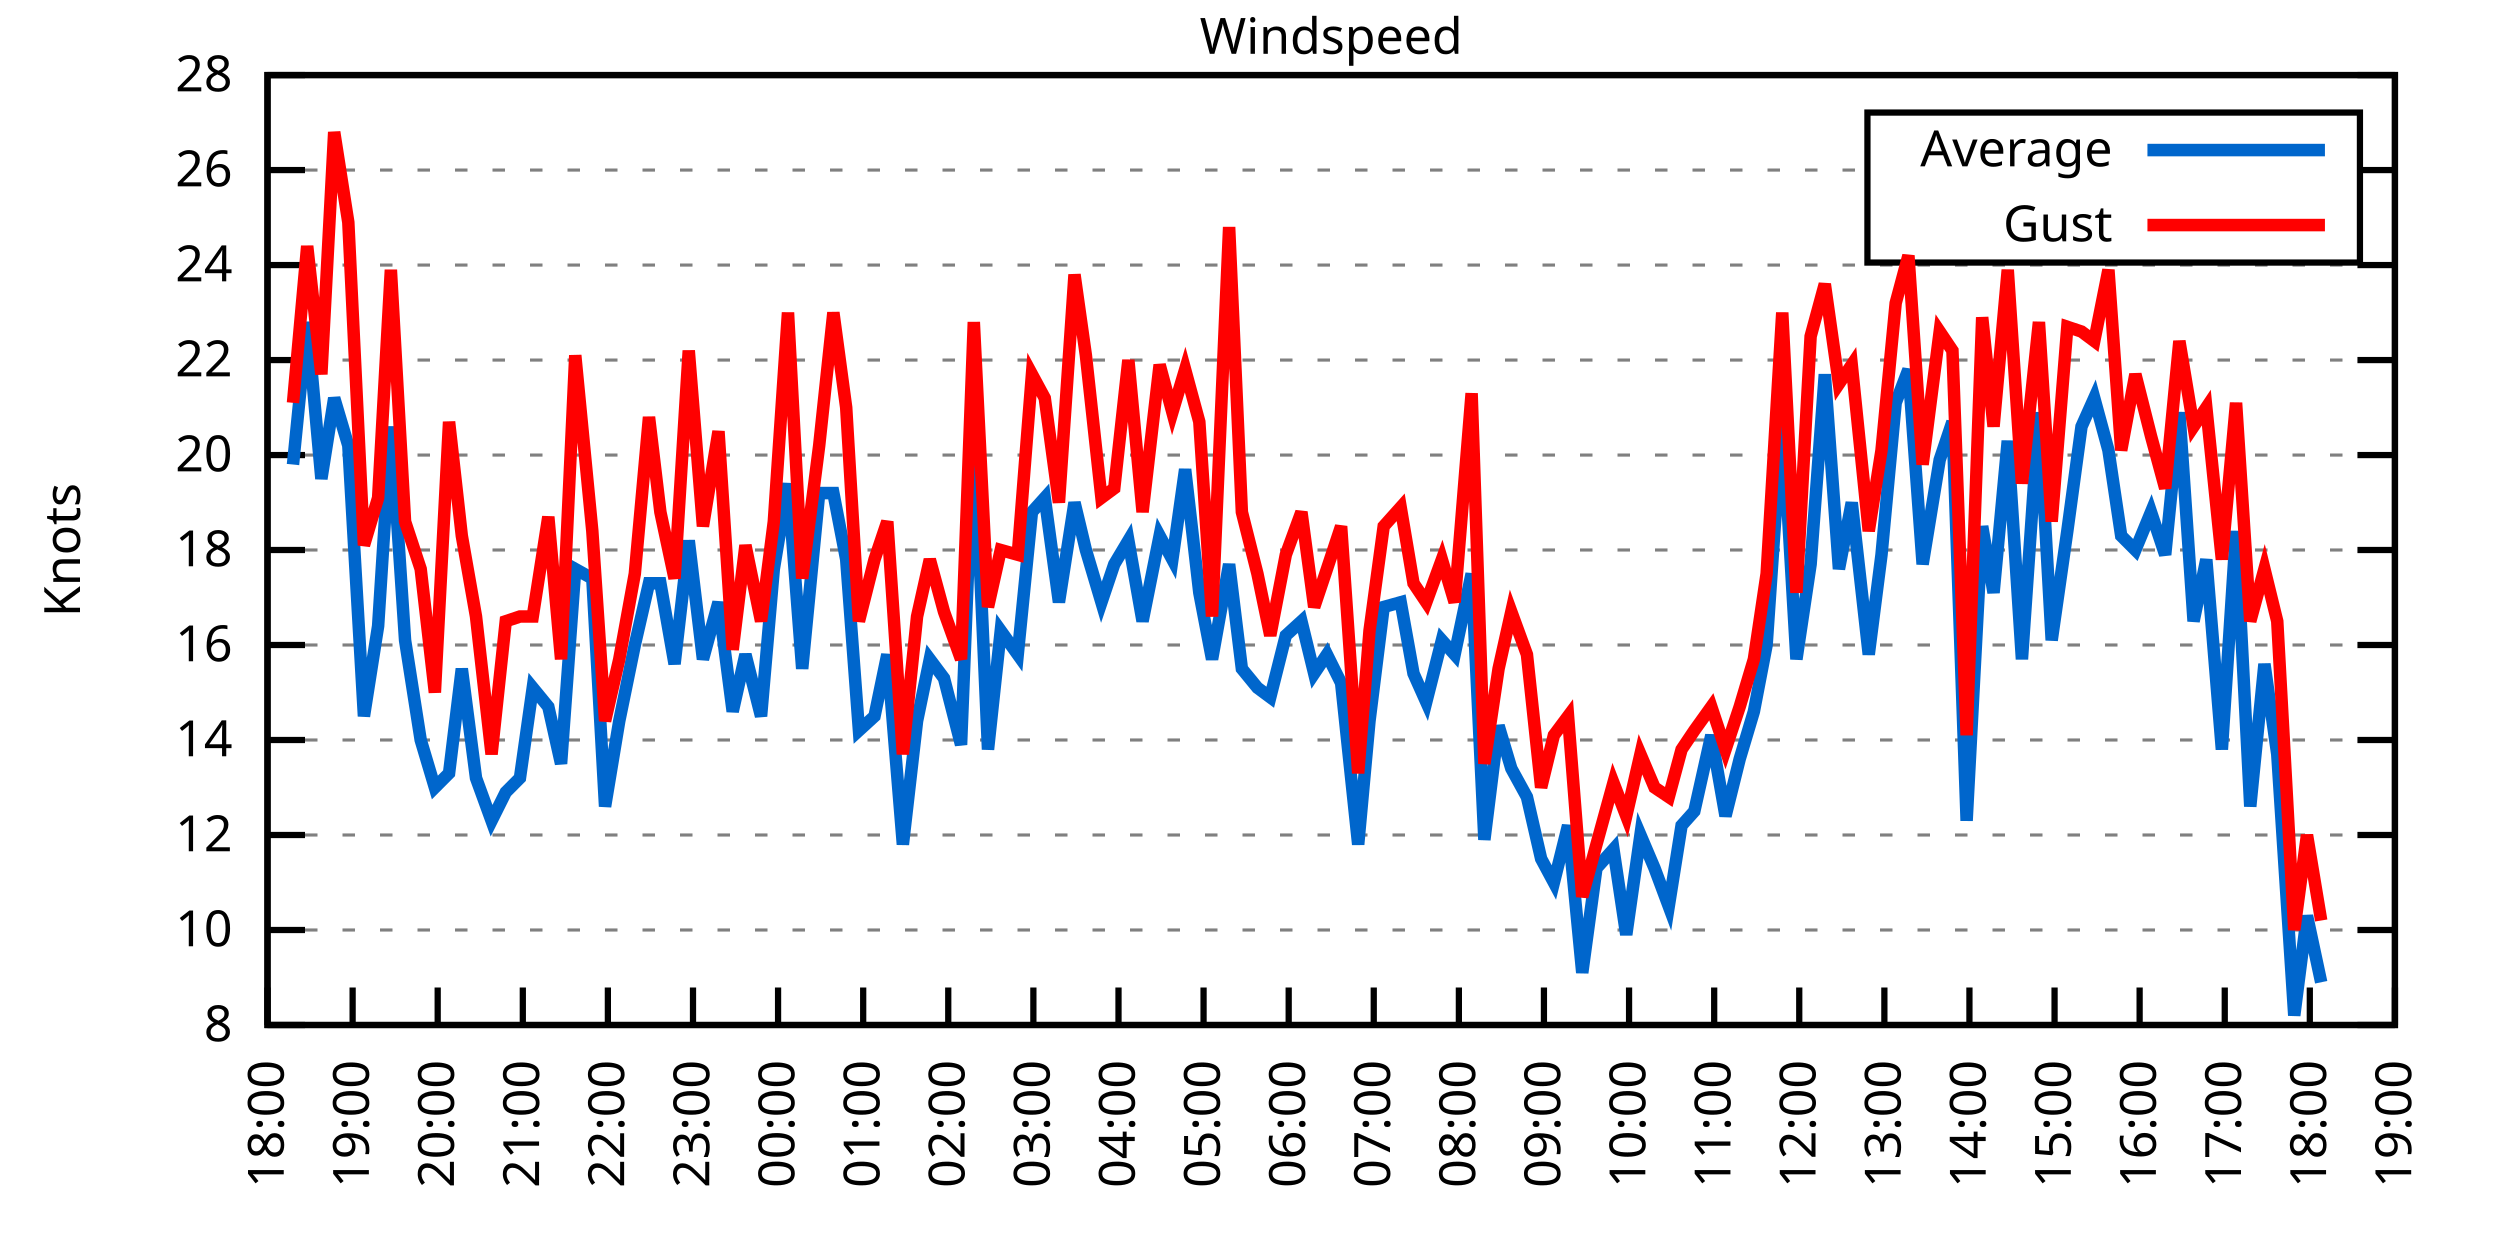
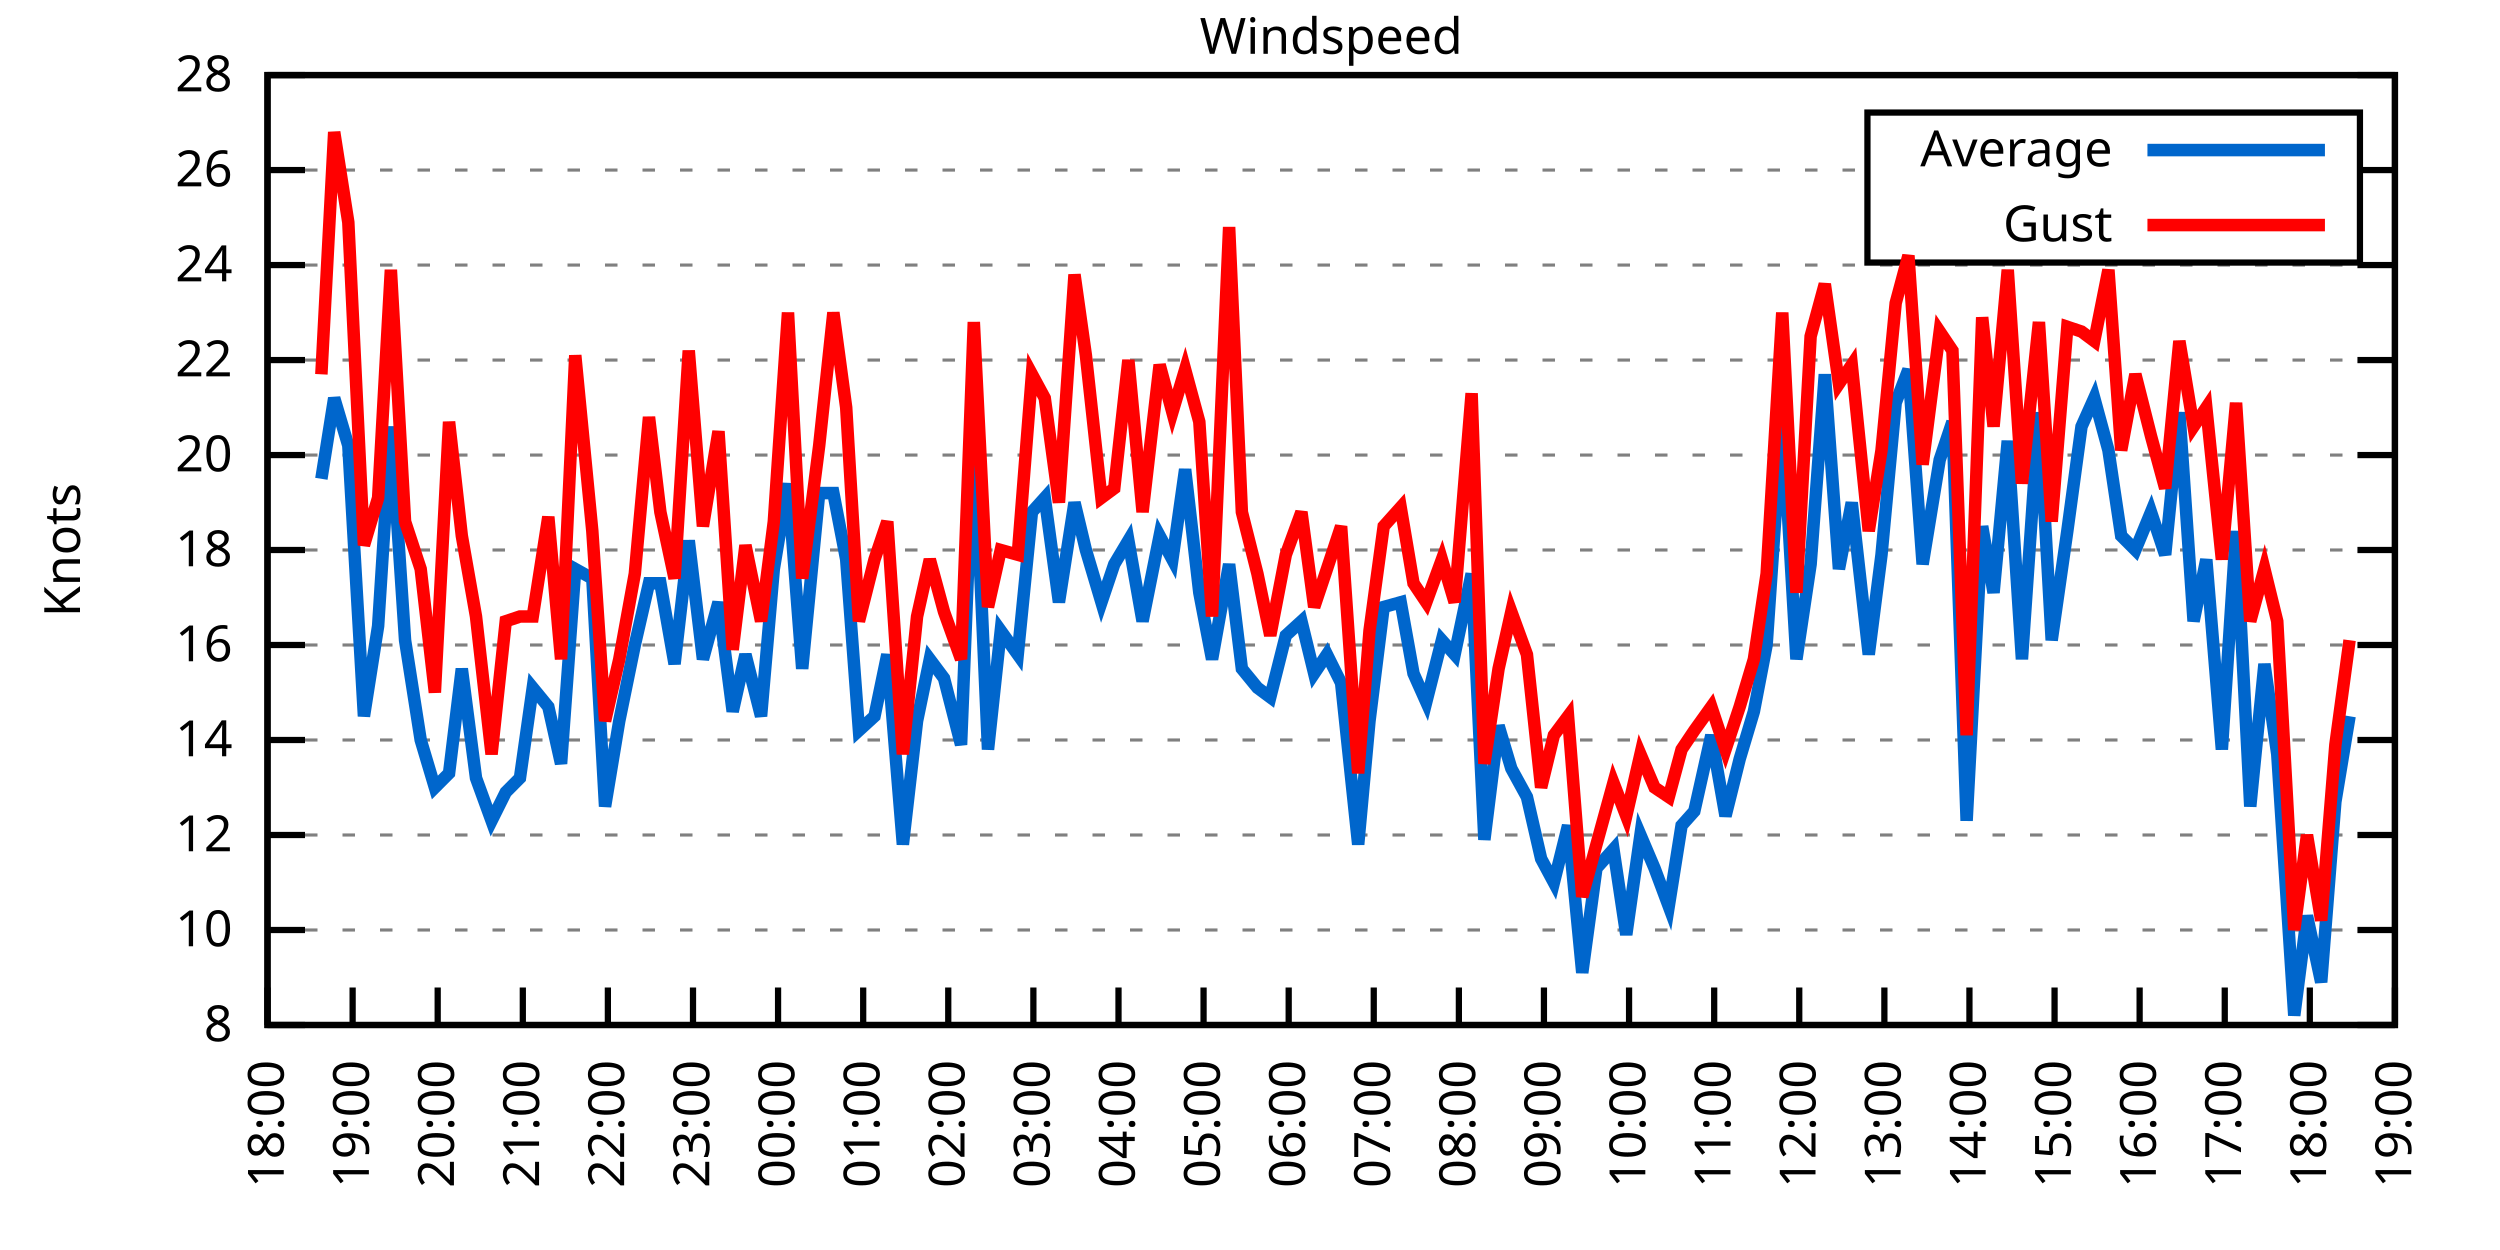
<svg xmlns="http://www.w3.org/2000/svg" xmlns:xlink="http://www.w3.org/1999/xlink" width="400" height="200" viewBox="0 0 400 200">
  <g id="gnuplot_canvas">
    <rect x="0" y="0" width="400" height="200" fill="none" />
    <defs>
      <circle id="gpDot" r="0.5" stroke-width="0.5" stroke="currentColor" />
      <path id="gpPt0" stroke-width="0.333" stroke="currentColor" d="M-1,0 h2 M0,-1 v2" />
      <path id="gpPt1" stroke-width="0.333" stroke="currentColor" d="M-1,-1 L1,1 M1,-1 L-1,1" />
      <path id="gpPt2" stroke-width="0.333" stroke="currentColor" d="M-1,0 L1,0 M0,-1 L0,1 M-1,-1 L1,1 M-1,1 L1,-1" />
      <rect id="gpPt3" stroke-width="0.333" stroke="currentColor" x="-1" y="-1" width="2" height="2" />
      <rect id="gpPt4" stroke-width="0.333" stroke="currentColor" fill="currentColor" x="-1" y="-1" width="2" height="2" />
      <circle id="gpPt5" stroke-width="0.333" stroke="currentColor" cx="0" cy="0" r="1" />
      <use xlink:href="#gpPt5" id="gpPt6" fill="currentColor" stroke="none" />
      <path id="gpPt7" stroke-width="0.333" stroke="currentColor" d="M0,-1.33 L-1.33,0.67 L1.33,0.67 z" />
      <use xlink:href="#gpPt7" id="gpPt8" fill="currentColor" stroke="none" />
      <use xlink:href="#gpPt7" id="gpPt9" stroke="currentColor" transform="rotate(180)" />
      <use xlink:href="#gpPt9" id="gpPt10" fill="currentColor" stroke="none" />
      <use xlink:href="#gpPt3" id="gpPt11" stroke="currentColor" transform="rotate(45)" />
      <use xlink:href="#gpPt11" id="gpPt12" fill="currentColor" stroke="none" />
      <path id="gpPt13" stroke-width="0.333" stroke="currentColor" d="M0,1.330 L1.265,0.411 L0.782,-1.067 L-0.782,-1.076 L-1.265,0.411 z" />
      <use xlink:href="#gpPt13" id="gpPt14" fill="currentColor" stroke="none" />
      <filter id="textbox" filterUnits="objectBoundingBox" x="0" y="0" height="1" width="1">
        <feFlood flood-color="white" flood-opacity="1" result="bgnd" />
        <feComposite in="SourceGraphic" in2="bgnd" operator="atop" />
      </filter>
      <filter id="greybox" filterUnits="objectBoundingBox" x="0" y="0" height="1" width="1">
        <feFlood flood-color="lightgrey" flood-opacity="1" result="grey" />
        <feComposite in="SourceGraphic" in2="grey" operator="atop" />
      </filter>
    </defs>
    <g fill="none" color="white" stroke="currentColor" stroke-width="1.00" stroke-linecap="butt" stroke-linejoin="miter">
</g>
    <g fill="none" color="black" stroke="currentColor" stroke-width="1.00" stroke-linecap="butt" stroke-linejoin="miter">
      <g stroke="none" shape-rendering="crispEdges">
        <polygon fill="rgb(255, 255, 255)" points="42.80,164.00 383.18,164.00 383.18,12.02 42.80,12.02 " />
      </g>
    </g>
    <g fill="none" color="black" stroke="currentColor" stroke-width="1.00" stroke-linecap="butt" stroke-linejoin="miter">
</g>
    <g fill="none" color="black" stroke="black" stroke-width="0.50" stroke-linecap="butt" stroke-linejoin="miter">
</g>
    <g fill="none" color="gray" stroke="currentColor" stroke-width="0.50" stroke-linecap="butt" stroke-linejoin="miter">
      <path stroke="gray" stroke-dasharray="2,4" class="gridline" d="M42.80,164.00 L383.19,164.00  " />
    </g>
    <g fill="none" color="gray" stroke="gray" stroke-width="1.00" stroke-linecap="butt" stroke-linejoin="miter">
</g>
    <g fill="none" color="black" stroke="currentColor" stroke-width="1.00" stroke-linecap="butt" stroke-linejoin="miter">
      <path stroke="black" d="M42.80,164.00 L48.80,164.00 M383.19,164.00 L377.19,164.00  " />
      <g transform="translate(37.20,166.60)" stroke="none" fill="black" font-family="Sans" font-size="8.00" text-anchor="end">
        <text>
          <tspan font-family="Sans"> 8</tspan>
        </text>
      </g>
    </g>
    <g fill="none" color="black" stroke="currentColor" stroke-width="1.00" stroke-linecap="butt" stroke-linejoin="miter">
</g>
    <g fill="none" color="black" stroke="black" stroke-width="0.50" stroke-linecap="butt" stroke-linejoin="miter">
</g>
    <g fill="none" color="gray" stroke="currentColor" stroke-width="0.50" stroke-linecap="butt" stroke-linejoin="miter">
      <path stroke="gray" stroke-dasharray="2,4" class="gridline" d="M42.80,148.80 L383.19,148.80  " />
    </g>
    <g fill="none" color="gray" stroke="gray" stroke-width="1.00" stroke-linecap="butt" stroke-linejoin="miter">
</g>
    <g fill="none" color="black" stroke="currentColor" stroke-width="1.00" stroke-linecap="butt" stroke-linejoin="miter">
      <path stroke="black" d="M42.80,148.80 L48.80,148.80 M383.19,148.80 L377.19,148.80  " />
      <g transform="translate(37.20,151.40)" stroke="none" fill="black" font-family="Sans" font-size="8.00" text-anchor="end">
        <text>
          <tspan font-family="Sans"> 10</tspan>
        </text>
      </g>
    </g>
    <g fill="none" color="black" stroke="currentColor" stroke-width="1.00" stroke-linecap="butt" stroke-linejoin="miter">
</g>
    <g fill="none" color="black" stroke="black" stroke-width="0.50" stroke-linecap="butt" stroke-linejoin="miter">
</g>
    <g fill="none" color="gray" stroke="currentColor" stroke-width="0.50" stroke-linecap="butt" stroke-linejoin="miter">
      <path stroke="gray" stroke-dasharray="2,4" class="gridline" d="M42.80,133.60 L383.19,133.60  " />
    </g>
    <g fill="none" color="gray" stroke="gray" stroke-width="1.00" stroke-linecap="butt" stroke-linejoin="miter">
</g>
    <g fill="none" color="black" stroke="currentColor" stroke-width="1.00" stroke-linecap="butt" stroke-linejoin="miter">
      <path stroke="black" d="M42.80,133.60 L48.80,133.60 M383.19,133.60 L377.19,133.60  " />
      <g transform="translate(37.20,136.20)" stroke="none" fill="black" font-family="Sans" font-size="8.00" text-anchor="end">
        <text>
          <tspan font-family="Sans"> 12</tspan>
        </text>
      </g>
    </g>
    <g fill="none" color="black" stroke="currentColor" stroke-width="1.00" stroke-linecap="butt" stroke-linejoin="miter">
</g>
    <g fill="none" color="black" stroke="black" stroke-width="0.50" stroke-linecap="butt" stroke-linejoin="miter">
</g>
    <g fill="none" color="gray" stroke="currentColor" stroke-width="0.50" stroke-linecap="butt" stroke-linejoin="miter">
      <path stroke="gray" stroke-dasharray="2,4" class="gridline" d="M42.80,118.40 L383.19,118.40  " />
    </g>
    <g fill="none" color="gray" stroke="gray" stroke-width="1.00" stroke-linecap="butt" stroke-linejoin="miter">
</g>
    <g fill="none" color="black" stroke="currentColor" stroke-width="1.00" stroke-linecap="butt" stroke-linejoin="miter">
      <path stroke="black" d="M42.80,118.40 L48.80,118.40 M383.19,118.40 L377.19,118.40  " />
      <g transform="translate(37.20,121.00)" stroke="none" fill="black" font-family="Sans" font-size="8.00" text-anchor="end">
        <text>
          <tspan font-family="Sans"> 14</tspan>
        </text>
      </g>
    </g>
    <g fill="none" color="black" stroke="currentColor" stroke-width="1.00" stroke-linecap="butt" stroke-linejoin="miter">
</g>
    <g fill="none" color="black" stroke="black" stroke-width="0.50" stroke-linecap="butt" stroke-linejoin="miter">
</g>
    <g fill="none" color="gray" stroke="currentColor" stroke-width="0.50" stroke-linecap="butt" stroke-linejoin="miter">
      <path stroke="gray" stroke-dasharray="2,4" class="gridline" d="M42.80,103.20 L383.19,103.20  " />
    </g>
    <g fill="none" color="gray" stroke="gray" stroke-width="1.00" stroke-linecap="butt" stroke-linejoin="miter">
</g>
    <g fill="none" color="black" stroke="currentColor" stroke-width="1.00" stroke-linecap="butt" stroke-linejoin="miter">
      <path stroke="black" d="M42.80,103.20 L48.80,103.20 M383.19,103.20 L377.19,103.20  " />
      <g transform="translate(37.20,105.80)" stroke="none" fill="black" font-family="Sans" font-size="8.00" text-anchor="end">
        <text>
          <tspan font-family="Sans"> 16</tspan>
        </text>
      </g>
    </g>
    <g fill="none" color="black" stroke="currentColor" stroke-width="1.00" stroke-linecap="butt" stroke-linejoin="miter">
</g>
    <g fill="none" color="black" stroke="black" stroke-width="0.50" stroke-linecap="butt" stroke-linejoin="miter">
</g>
    <g fill="none" color="gray" stroke="currentColor" stroke-width="0.50" stroke-linecap="butt" stroke-linejoin="miter">
      <path stroke="gray" stroke-dasharray="2,4" class="gridline" d="M42.80,88.00 L383.19,88.00  " />
    </g>
    <g fill="none" color="gray" stroke="gray" stroke-width="1.00" stroke-linecap="butt" stroke-linejoin="miter">
</g>
    <g fill="none" color="black" stroke="currentColor" stroke-width="1.00" stroke-linecap="butt" stroke-linejoin="miter">
      <path stroke="black" d="M42.80,88.00 L48.80,88.00 M383.19,88.00 L377.19,88.00  " />
      <g transform="translate(37.20,90.60)" stroke="none" fill="black" font-family="Sans" font-size="8.00" text-anchor="end">
        <text>
          <tspan font-family="Sans"> 18</tspan>
        </text>
      </g>
    </g>
    <g fill="none" color="black" stroke="currentColor" stroke-width="1.00" stroke-linecap="butt" stroke-linejoin="miter">
</g>
    <g fill="none" color="black" stroke="black" stroke-width="0.50" stroke-linecap="butt" stroke-linejoin="miter">
</g>
    <g fill="none" color="gray" stroke="currentColor" stroke-width="0.50" stroke-linecap="butt" stroke-linejoin="miter">
      <path stroke="gray" stroke-dasharray="2,4" class="gridline" d="M42.80,72.81 L383.19,72.81  " />
    </g>
    <g fill="none" color="gray" stroke="gray" stroke-width="1.00" stroke-linecap="butt" stroke-linejoin="miter">
</g>
    <g fill="none" color="black" stroke="currentColor" stroke-width="1.00" stroke-linecap="butt" stroke-linejoin="miter">
      <path stroke="black" d="M42.80,72.81 L48.80,72.81 M383.19,72.81 L377.19,72.81  " />
      <g transform="translate(37.20,75.41)" stroke="none" fill="black" font-family="Sans" font-size="8.00" text-anchor="end">
        <text>
          <tspan font-family="Sans"> 20</tspan>
        </text>
      </g>
    </g>
    <g fill="none" color="black" stroke="currentColor" stroke-width="1.00" stroke-linecap="butt" stroke-linejoin="miter">
</g>
    <g fill="none" color="black" stroke="black" stroke-width="0.50" stroke-linecap="butt" stroke-linejoin="miter">
</g>
    <g fill="none" color="gray" stroke="currentColor" stroke-width="0.50" stroke-linecap="butt" stroke-linejoin="miter">
      <path stroke="gray" stroke-dasharray="2,4" class="gridline" d="M42.80,57.61 L383.19,57.61  " />
    </g>
    <g fill="none" color="gray" stroke="gray" stroke-width="1.00" stroke-linecap="butt" stroke-linejoin="miter">
</g>
    <g fill="none" color="black" stroke="currentColor" stroke-width="1.00" stroke-linecap="butt" stroke-linejoin="miter">
      <path stroke="black" d="M42.80,57.61 L48.80,57.61 M383.19,57.61 L377.19,57.61  " />
      <g transform="translate(37.20,60.21)" stroke="none" fill="black" font-family="Sans" font-size="8.00" text-anchor="end">
        <text>
          <tspan font-family="Sans"> 22</tspan>
        </text>
      </g>
    </g>
    <g fill="none" color="black" stroke="currentColor" stroke-width="1.00" stroke-linecap="butt" stroke-linejoin="miter">
</g>
    <g fill="none" color="black" stroke="black" stroke-width="0.50" stroke-linecap="butt" stroke-linejoin="miter">
</g>
    <g fill="none" color="gray" stroke="currentColor" stroke-width="0.50" stroke-linecap="butt" stroke-linejoin="miter">
      <path stroke="gray" stroke-dasharray="2,4" class="gridline" d="M42.80,42.41 L383.19,42.41  " />
    </g>
    <g fill="none" color="gray" stroke="gray" stroke-width="1.00" stroke-linecap="butt" stroke-linejoin="miter">
</g>
    <g fill="none" color="black" stroke="currentColor" stroke-width="1.00" stroke-linecap="butt" stroke-linejoin="miter">
      <path stroke="black" d="M42.80,42.41 L48.80,42.41 M383.19,42.41 L377.19,42.41  " />
      <g transform="translate(37.20,45.01)" stroke="none" fill="black" font-family="Sans" font-size="8.00" text-anchor="end">
        <text>
          <tspan font-family="Sans"> 24</tspan>
        </text>
      </g>
    </g>
    <g fill="none" color="black" stroke="currentColor" stroke-width="1.00" stroke-linecap="butt" stroke-linejoin="miter">
</g>
    <g fill="none" color="black" stroke="black" stroke-width="0.50" stroke-linecap="butt" stroke-linejoin="miter">
</g>
    <g fill="none" color="gray" stroke="currentColor" stroke-width="0.50" stroke-linecap="butt" stroke-linejoin="miter">
      <path stroke="gray" stroke-dasharray="2,4" class="gridline" d="M42.80,27.21 L298.79,27.21 M377.59,27.21 L383.19,27.21  " />
    </g>
    <g fill="none" color="gray" stroke="gray" stroke-width="1.00" stroke-linecap="butt" stroke-linejoin="miter">
</g>
    <g fill="none" color="black" stroke="currentColor" stroke-width="1.00" stroke-linecap="butt" stroke-linejoin="miter">
      <path stroke="black" d="M42.80,27.21 L48.80,27.21 M383.19,27.21 L377.19,27.21  " />
      <g transform="translate(37.20,29.81)" stroke="none" fill="black" font-family="Sans" font-size="8.00" text-anchor="end">
        <text>
          <tspan font-family="Sans"> 26</tspan>
        </text>
      </g>
    </g>
    <g fill="none" color="black" stroke="currentColor" stroke-width="1.00" stroke-linecap="butt" stroke-linejoin="miter">
</g>
    <g fill="none" color="black" stroke="black" stroke-width="0.50" stroke-linecap="butt" stroke-linejoin="miter">
</g>
    <g fill="none" color="gray" stroke="currentColor" stroke-width="0.50" stroke-linecap="butt" stroke-linejoin="miter">
      <path stroke="gray" stroke-dasharray="2,4" class="gridline" d="M42.80,12.01 L383.19,12.01  " />
    </g>
    <g fill="none" color="gray" stroke="gray" stroke-width="1.00" stroke-linecap="butt" stroke-linejoin="miter">
</g>
    <g fill="none" color="black" stroke="currentColor" stroke-width="1.00" stroke-linecap="butt" stroke-linejoin="miter">
      <path stroke="black" d="M42.80,12.01 L48.80,12.01 M383.19,12.01 L377.19,12.01  " />
      <g transform="translate(37.20,14.61)" stroke="none" fill="black" font-family="Sans" font-size="8.00" text-anchor="end">
        <text>
          <tspan font-family="Sans"> 28</tspan>
        </text>
      </g>
    </g>
    <g fill="none" color="black" stroke="currentColor" stroke-width="1.00" stroke-linecap="butt" stroke-linejoin="miter">
      <path stroke="black" d="M42.80,164.00 L42.80,158.00  " />
      <g transform="translate(45.40,169.60) rotate(270.00)" stroke="none" fill="black" font-family="Sans" font-size="8.00" text-anchor="end">
        <text>
          <tspan font-family="Sans">18:00</tspan>
        </text>
      </g>
    </g>
    <g fill="none" color="black" stroke="currentColor" stroke-width="1.00" stroke-linecap="butt" stroke-linejoin="miter">
      <path stroke="black" d="M56.42,164.00 L56.42,158.00  " />
      <g transform="translate(59.02,169.60) rotate(270.00)" stroke="none" fill="black" font-family="Sans" font-size="8.00" text-anchor="end">
        <text>
          <tspan font-family="Sans">19:00</tspan>
        </text>
      </g>
    </g>
    <g fill="none" color="black" stroke="currentColor" stroke-width="1.00" stroke-linecap="butt" stroke-linejoin="miter">
      <path stroke="black" d="M70.03,164.00 L70.03,158.00  " />
      <g transform="translate(72.63,169.60) rotate(270.00)" stroke="none" fill="black" font-family="Sans" font-size="8.00" text-anchor="end">
        <text>
          <tspan font-family="Sans">20:00</tspan>
        </text>
      </g>
    </g>
    <g fill="none" color="black" stroke="currentColor" stroke-width="1.00" stroke-linecap="butt" stroke-linejoin="miter">
      <path stroke="black" d="M83.65,164.00 L83.65,158.00  " />
      <g transform="translate(86.25,169.60) rotate(270.00)" stroke="none" fill="black" font-family="Sans" font-size="8.00" text-anchor="end">
        <text>
          <tspan font-family="Sans">21:00</tspan>
        </text>
      </g>
    </g>
    <g fill="none" color="black" stroke="currentColor" stroke-width="1.00" stroke-linecap="butt" stroke-linejoin="miter">
      <path stroke="black" d="M97.26,164.00 L97.26,158.00  " />
      <g transform="translate(99.86,169.60) rotate(270.00)" stroke="none" fill="black" font-family="Sans" font-size="8.00" text-anchor="end">
        <text>
          <tspan font-family="Sans">22:00</tspan>
        </text>
      </g>
    </g>
    <g fill="none" color="black" stroke="currentColor" stroke-width="1.00" stroke-linecap="butt" stroke-linejoin="miter">
      <path stroke="black" d="M110.88,164.00 L110.88,158.00  " />
      <g transform="translate(113.48,169.60) rotate(270.00)" stroke="none" fill="black" font-family="Sans" font-size="8.00" text-anchor="end">
        <text>
          <tspan font-family="Sans">23:00</tspan>
        </text>
      </g>
    </g>
    <g fill="none" color="black" stroke="currentColor" stroke-width="1.00" stroke-linecap="butt" stroke-linejoin="miter">
      <path stroke="black" d="M124.49,164.00 L124.49,158.00  " />
      <g transform="translate(127.09,169.60) rotate(270.00)" stroke="none" fill="black" font-family="Sans" font-size="8.00" text-anchor="end">
        <text>
          <tspan font-family="Sans">00:00</tspan>
        </text>
      </g>
    </g>
    <g fill="none" color="black" stroke="currentColor" stroke-width="1.00" stroke-linecap="butt" stroke-linejoin="miter">
      <path stroke="black" d="M138.11,164.00 L138.11,158.00  " />
      <g transform="translate(140.71,169.60) rotate(270.00)" stroke="none" fill="black" font-family="Sans" font-size="8.00" text-anchor="end">
        <text>
          <tspan font-family="Sans">01:00</tspan>
        </text>
      </g>
    </g>
    <g fill="none" color="black" stroke="currentColor" stroke-width="1.00" stroke-linecap="butt" stroke-linejoin="miter">
      <path stroke="black" d="M151.72,164.00 L151.72,158.00  " />
      <g transform="translate(154.32,169.60) rotate(270.00)" stroke="none" fill="black" font-family="Sans" font-size="8.00" text-anchor="end">
        <text>
          <tspan font-family="Sans">02:00</tspan>
        </text>
      </g>
    </g>
    <g fill="none" color="black" stroke="currentColor" stroke-width="1.00" stroke-linecap="butt" stroke-linejoin="miter">
      <path stroke="black" d="M165.34,164.00 L165.34,158.00  " />
      <g transform="translate(167.94,169.60) rotate(270.00)" stroke="none" fill="black" font-family="Sans" font-size="8.00" text-anchor="end">
        <text>
          <tspan font-family="Sans">03:00</tspan>
        </text>
      </g>
    </g>
    <g fill="none" color="black" stroke="currentColor" stroke-width="1.00" stroke-linecap="butt" stroke-linejoin="miter">
      <path stroke="black" d="M178.96,164.00 L178.96,158.00  " />
      <g transform="translate(181.56,169.60) rotate(270.00)" stroke="none" fill="black" font-family="Sans" font-size="8.00" text-anchor="end">
        <text>
          <tspan font-family="Sans">04:00</tspan>
        </text>
      </g>
    </g>
    <g fill="none" color="black" stroke="currentColor" stroke-width="1.00" stroke-linecap="butt" stroke-linejoin="miter">
      <path stroke="black" d="M192.57,164.00 L192.57,158.00  " />
      <g transform="translate(195.17,169.60) rotate(270.00)" stroke="none" fill="black" font-family="Sans" font-size="8.00" text-anchor="end">
        <text>
          <tspan font-family="Sans">05:00</tspan>
        </text>
      </g>
    </g>
    <g fill="none" color="black" stroke="currentColor" stroke-width="1.00" stroke-linecap="butt" stroke-linejoin="miter">
      <path stroke="black" d="M206.19,164.00 L206.19,158.00  " />
      <g transform="translate(208.79,169.60) rotate(270.00)" stroke="none" fill="black" font-family="Sans" font-size="8.00" text-anchor="end">
        <text>
          <tspan font-family="Sans">06:00</tspan>
        </text>
      </g>
    </g>
    <g fill="none" color="black" stroke="currentColor" stroke-width="1.00" stroke-linecap="butt" stroke-linejoin="miter">
      <path stroke="black" d="M219.80,164.00 L219.80,158.00  " />
      <g transform="translate(222.40,169.60) rotate(270.00)" stroke="none" fill="black" font-family="Sans" font-size="8.00" text-anchor="end">
        <text>
          <tspan font-family="Sans">07:00</tspan>
        </text>
      </g>
    </g>
    <g fill="none" color="black" stroke="currentColor" stroke-width="1.00" stroke-linecap="butt" stroke-linejoin="miter">
      <path stroke="black" d="M233.42,164.00 L233.42,158.00  " />
      <g transform="translate(236.02,169.60) rotate(270.00)" stroke="none" fill="black" font-family="Sans" font-size="8.00" text-anchor="end">
        <text>
          <tspan font-family="Sans">08:00</tspan>
        </text>
      </g>
    </g>
    <g fill="none" color="black" stroke="currentColor" stroke-width="1.00" stroke-linecap="butt" stroke-linejoin="miter">
      <path stroke="black" d="M247.03,164.00 L247.03,158.00  " />
      <g transform="translate(249.63,169.60) rotate(270.00)" stroke="none" fill="black" font-family="Sans" font-size="8.00" text-anchor="end">
        <text>
          <tspan font-family="Sans">09:00</tspan>
        </text>
      </g>
    </g>
    <g fill="none" color="black" stroke="currentColor" stroke-width="1.00" stroke-linecap="butt" stroke-linejoin="miter">
      <path stroke="black" d="M260.65,164.00 L260.65,158.00  " />
      <g transform="translate(263.25,169.60) rotate(270.00)" stroke="none" fill="black" font-family="Sans" font-size="8.00" text-anchor="end">
        <text>
          <tspan font-family="Sans">10:00</tspan>
        </text>
      </g>
    </g>
    <g fill="none" color="black" stroke="currentColor" stroke-width="1.00" stroke-linecap="butt" stroke-linejoin="miter">
      <path stroke="black" d="M274.27,164.00 L274.27,158.00  " />
      <g transform="translate(276.87,169.60) rotate(270.00)" stroke="none" fill="black" font-family="Sans" font-size="8.00" text-anchor="end">
        <text>
          <tspan font-family="Sans">11:00</tspan>
        </text>
      </g>
    </g>
    <g fill="none" color="black" stroke="currentColor" stroke-width="1.00" stroke-linecap="butt" stroke-linejoin="miter">
      <path stroke="black" d="M287.88,164.00 L287.88,158.00  " />
      <g transform="translate(290.48,169.60) rotate(270.00)" stroke="none" fill="black" font-family="Sans" font-size="8.00" text-anchor="end">
        <text>
          <tspan font-family="Sans">12:00</tspan>
        </text>
      </g>
    </g>
    <g fill="none" color="black" stroke="currentColor" stroke-width="1.00" stroke-linecap="butt" stroke-linejoin="miter">
      <path stroke="black" d="M301.50,164.00 L301.50,158.00  " />
      <g transform="translate(304.10,169.60) rotate(270.00)" stroke="none" fill="black" font-family="Sans" font-size="8.00" text-anchor="end">
        <text>
          <tspan font-family="Sans">13:00</tspan>
        </text>
      </g>
    </g>
    <g fill="none" color="black" stroke="currentColor" stroke-width="1.00" stroke-linecap="butt" stroke-linejoin="miter">
      <path stroke="black" d="M315.11,164.00 L315.11,158.00  " />
      <g transform="translate(317.71,169.60) rotate(270.00)" stroke="none" fill="black" font-family="Sans" font-size="8.00" text-anchor="end">
        <text>
          <tspan font-family="Sans">14:00</tspan>
        </text>
      </g>
    </g>
    <g fill="none" color="black" stroke="currentColor" stroke-width="1.00" stroke-linecap="butt" stroke-linejoin="miter">
      <path stroke="black" d="M328.73,164.00 L328.73,158.00  " />
      <g transform="translate(331.33,169.60) rotate(270.00)" stroke="none" fill="black" font-family="Sans" font-size="8.00" text-anchor="end">
        <text>
          <tspan font-family="Sans">15:00</tspan>
        </text>
      </g>
    </g>
    <g fill="none" color="black" stroke="currentColor" stroke-width="1.00" stroke-linecap="butt" stroke-linejoin="miter">
      <path stroke="black" d="M342.34,164.00 L342.34,158.00  " />
      <g transform="translate(344.94,169.60) rotate(270.00)" stroke="none" fill="black" font-family="Sans" font-size="8.00" text-anchor="end">
        <text>
          <tspan font-family="Sans">16:00</tspan>
        </text>
      </g>
    </g>
    <g fill="none" color="black" stroke="currentColor" stroke-width="1.00" stroke-linecap="butt" stroke-linejoin="miter">
      <path stroke="black" d="M355.96,164.00 L355.96,158.00  " />
      <g transform="translate(358.56,169.60) rotate(270.00)" stroke="none" fill="black" font-family="Sans" font-size="8.00" text-anchor="end">
        <text>
          <tspan font-family="Sans">17:00</tspan>
        </text>
      </g>
    </g>
    <g fill="none" color="black" stroke="currentColor" stroke-width="1.00" stroke-linecap="butt" stroke-linejoin="miter">
      <path stroke="black" d="M369.57,164.00 L369.57,158.00  " />
      <g transform="translate(372.17,169.60) rotate(270.00)" stroke="none" fill="black" font-family="Sans" font-size="8.00" text-anchor="end">
        <text>
          <tspan font-family="Sans">18:00</tspan>
        </text>
      </g>
    </g>
    <g fill="none" color="black" stroke="currentColor" stroke-width="1.00" stroke-linecap="butt" stroke-linejoin="miter">
      <path stroke="black" d="M383.19,164.00 L383.19,158.00  " />
      <g transform="translate(385.79,169.60) rotate(270.00)" stroke="none" fill="black" font-family="Sans" font-size="8.00" text-anchor="end">
        <text>
          <tspan font-family="Sans">19:00</tspan>
        </text>
      </g>
    </g>
    <g fill="none" color="black" stroke="currentColor" stroke-width="1.00" stroke-linecap="butt" stroke-linejoin="miter">
</g>
    <g fill="none" color="black" stroke="currentColor" stroke-width="1.00" stroke-linecap="butt" stroke-linejoin="miter">
      <path stroke="black" d="M42.80,12.01 L42.80,164.00 L383.19,164.00 L383.19,12.01 L42.80,12.01 Z  " />
    </g>
    <g fill="none" color="black" stroke="currentColor" stroke-width="1.00" stroke-linecap="butt" stroke-linejoin="miter">
</g>
    <g fill="none" color="black" stroke="currentColor" stroke-width="1.00" stroke-linecap="butt" stroke-linejoin="miter">
      <path stroke="black" d="M298.79,42.01 L298.79,18.01 L377.59,18.01 L377.59,42.01 L298.79,42.01 Z  " />
    </g>
    <g id="Windspeed_plot_1">
      <g fill="none" color="white" stroke="black" stroke-width="2.00" stroke-linecap="butt" stroke-linejoin="miter">
</g>
      <g fill="none" color="black" stroke="currentColor" stroke-width="2.00" stroke-linecap="butt" stroke-linejoin="miter">
        <g transform="translate(337.99,26.61)" stroke="none" fill="black" font-family="Sans" font-size="8.00" text-anchor="end">
          <text>
            <tspan font-family="Sans">Average</tspan>
          </text>
        </g>
      </g>
      <g fill="none" color="black" stroke="currentColor" stroke-width="2.00" stroke-linecap="butt" stroke-linejoin="miter">
-         <path stroke="rgb(  0, 102, 204)" d="M343.59,24.01 L371.99,24.01 M46.88,74.33 L49.15,51.53 L51.42,76.61 L53.47,63.69 L55.73,71.29 L58.23,114.60   L60.50,100.16 L62.54,68.25 L64.81,102.44 L67.31,118.40 L69.58,126.00 L71.85,123.72 L73.89,107.00 L76.16,124.48   L78.65,131.32 L80.92,126.76 L83.19,124.48 L85.24,110.04 L87.73,113.08 L89.77,122.20 L92.04,91.04 L94.77,92.56   L96.81,129.04 L99.08,115.36 L101.57,103.20 L103.84,93.32 L105.66,93.32 L107.93,106.24 L110.20,86.49 L112.47,105.48   L114.96,96.36 L117.23,113.84 L119.27,104.72 L121.77,114.60 L123.81,91.04 L126.08,77.37 L128.35,107.00 L131.07,78.89   L133.34,78.89 L135.39,89.52 L137.43,116.88 L139.92,114.60 L141.97,104.72 L144.46,135.12 L146.73,115.36 L148.77,105.48   L151.04,108.52 L153.77,119.16 L155.81,68.25 L158.08,119.92 L160.12,100.92 L162.84,104.72 L165.11,81.93 L167.16,79.65   L169.43,96.36 L171.92,80.41 L173.74,88.00 L176.23,96.36 L178.28,90.28 L180.54,86.49 L182.81,99.40 L185.54,85.73   L187.58,89.52 L189.62,75.09 L191.89,94.84 L193.93,105.48 L196.66,90.28 L198.70,107.00 L201.19,110.04 L203.24,111.56   L205.73,101.68 L208.23,99.40 L210.27,107.76 L212.31,104.72 L214.58,109.28 L217.31,135.12 L219.12,115.36 L221.39,97.12   L224.11,96.36 L226.16,107.76 L228.20,112.32 L230.70,102.44 L232.74,104.72 L235.46,91.80 L237.50,134.36 L239.77,116.12   L241.81,122.96 L244.31,127.52 L246.58,137.40 L248.62,141.20 L250.89,132.08 L253.16,155.64 L255.43,138.92 L258.15,135.88   L260.20,149.56 L262.47,133.60 L264.73,138.92 L267.00,145.00 L269.05,132.08 L271.09,129.80 L273.81,117.64 L276.08,130.56   L278.35,121.44 L280.62,113.84 L282.66,103.20 L285.16,66.73 L287.43,105.48 L289.70,90.28 L291.97,59.89 L294.23,91.04   L296.28,80.41 L299.00,104.72 L301.04,88.76 L303.31,64.45 L305.35,59.13 L307.62,90.28 L310.35,73.57 L312.39,67.49   L314.66,131.32 L317.15,84.21 L318.97,94.84 L321.24,70.53 L323.51,105.48 L326.23,65.97 L328.27,102.44 L330.77,84.97   L333.04,68.25 L335.08,63.69 L337.35,72.05 L339.39,85.73 L341.66,88.00 L344.16,81.93 L346.43,88.76 L348.70,65.97   L350.97,99.40 L353.01,89.52 L355.50,119.92 L357.77,84.97 L360.04,129.04 L362.31,106.24 L364.36,120.68 L367.08,162.48   L369.12,146.52 L371.39,157.16  " />
+         <path stroke="rgb(  0, 102, 204)" d="M343.59,24.01 L371.99,24.01 M51.42,76.61 L53.47,63.69 L55.73,71.29 L58.23,114.60 L60.50,100.16 L62.54,68.25   L64.81,102.44 L67.31,118.40 L69.58,126.00 L71.85,123.72 L73.89,107.00 L76.16,124.48 L78.65,131.32 L80.92,126.76   L83.19,124.48 L85.24,110.04 L87.73,113.08 L89.77,122.20 L92.04,91.04 L94.77,92.56 L96.81,129.04 L99.08,115.36   L101.57,103.20 L103.84,93.32 L105.66,93.32 L107.93,106.24 L110.20,86.49 L112.47,105.48 L114.96,96.36 L117.23,113.84   L119.27,104.72 L121.77,114.60 L123.81,91.04 L126.08,77.37 L128.35,107.00 L131.07,78.89 L133.34,78.89 L135.39,89.52   L137.43,116.88 L139.92,114.60 L141.97,104.72 L144.46,135.12 L146.73,115.36 L148.77,105.48 L151.04,108.52 L153.77,119.16   L155.81,68.25 L158.08,119.92 L160.12,100.92 L162.84,104.72 L165.11,81.93 L167.16,79.65 L169.43,96.36 L171.92,80.41   L173.74,88.00 L176.23,96.36 L178.28,90.28 L180.54,86.49 L182.81,99.40 L185.54,85.73 L187.58,89.52 L189.62,75.09   L191.89,94.84 L193.93,105.48 L196.66,90.28 L198.70,107.00 L201.19,110.04 L203.24,111.56 L205.73,101.68 L208.23,99.40   L210.27,107.76 L212.31,104.72 L214.58,109.28 L217.31,135.12 L219.12,115.36 L221.39,97.12 L224.11,96.36 L226.16,107.76   L228.20,112.32 L230.70,102.44 L232.74,104.72 L235.46,91.80 L237.50,134.36 L239.77,116.12 L241.81,122.96 L244.31,127.52   L246.58,137.40 L248.62,141.20 L250.89,132.08 L253.16,155.64 L255.43,138.92 L258.15,135.88 L260.20,149.56 L262.47,133.60   L264.73,138.92 L267.00,145.00 L269.05,132.08 L271.09,129.80 L273.81,117.64 L276.08,130.56 L278.35,121.44 L280.62,113.84   L282.66,103.20 L285.16,66.73 L287.43,105.48 L289.70,90.28 L291.97,59.89 L294.23,91.04 L296.28,80.41 L299.00,104.72   L301.04,88.76 L303.31,64.45 L305.35,59.13 L307.62,90.28 L310.35,73.57 L312.39,67.49 L314.66,131.32 L317.15,84.21   L318.97,94.84 L321.24,70.53 L323.51,105.48 L326.23,65.97 L328.27,102.44 L330.77,84.97 L333.04,68.25 L335.08,63.69   L337.35,72.05 L339.39,85.73 L341.66,88.00 L344.16,81.93 L346.43,88.76 L348.70,65.97 L350.97,99.40 L353.01,89.52   L355.50,119.92 L357.77,84.97 L360.04,129.04 L362.31,106.24 L364.36,120.68 L367.08,162.48 L369.12,146.52 L371.39,157.16   L373.66,128.28 L375.93,114.60  " />
      </g>
    </g>
    <g id="Windspeed_plot_2">
      <g fill="none" color="black" stroke="currentColor" stroke-width="2.00" stroke-linecap="butt" stroke-linejoin="miter">
        <g transform="translate(337.99,38.61)" stroke="none" fill="black" font-family="Sans" font-size="8.00" text-anchor="end">
          <text>
            <tspan font-family="Sans">Gust</tspan>
          </text>
        </g>
      </g>
      <g fill="none" color="black" stroke="currentColor" stroke-width="2.00" stroke-linecap="butt" stroke-linejoin="miter">
-         <path stroke="rgb(255,   0,   0)" d="M343.59,36.01 L371.99,36.01 M46.88,64.45 L49.15,39.37 L51.42,59.89 L53.47,21.13 L55.73,35.57 L58.23,87.25   L60.50,79.65 L62.54,43.17 L64.81,83.45 L67.31,91.04 L69.58,110.80 L71.85,67.49 L73.89,85.73 L76.16,98.64   L78.65,120.68 L80.92,99.40 L83.19,98.64 L85.24,98.64 L87.73,82.69 L89.77,105.48 L92.04,56.85 L94.77,84.97   L96.81,115.36 L99.08,105.48 L101.57,91.80 L103.84,66.73 L105.66,81.93 L107.93,92.56 L110.20,56.09 L112.47,84.21   L114.96,69.01 L117.23,103.96 L119.27,87.25 L121.77,99.40 L123.81,83.45 L126.08,50.01 L128.35,92.56 L131.07,71.29   L133.34,50.01 L135.39,65.21 L137.43,99.40 L139.92,89.52 L141.97,83.45 L144.46,120.68 L146.73,98.64 L148.77,89.52   L151.04,97.88 L153.77,105.48 L155.81,51.53 L158.08,97.12 L160.12,88.00 L162.84,88.76 L165.11,59.89 L167.16,63.69   L169.43,80.41 L171.92,43.93 L173.74,56.85 L176.23,79.65 L178.28,78.13 L180.54,57.61 L182.81,81.93 L185.54,58.37   L187.58,65.97 L189.62,59.13 L191.89,67.49 L193.93,98.64 L196.66,36.33 L198.70,81.93 L201.19,91.80 L203.24,101.68   L205.73,88.76 L208.23,81.93 L210.27,97.12 L212.31,91.04 L214.58,84.21 L217.31,123.72 L219.12,100.92 L221.39,84.21   L224.11,81.17 L226.16,93.32 L228.20,96.36 L230.70,89.52 L232.74,96.36 L235.46,62.93 L237.50,122.20 L239.77,107.00   L241.81,97.88 L244.31,104.72 L246.58,126.00 L248.62,117.64 L250.89,114.60 L253.16,143.48 L255.43,135.12 L258.15,125.24   L260.20,130.56 L262.47,120.68 L264.73,126.00 L267.00,127.52 L269.05,119.92 L271.09,116.88 L273.81,113.08 L276.08,119.92   L278.35,113.08 L280.62,105.48 L282.66,91.80 L285.16,50.01 L287.43,94.84 L289.70,53.81 L291.97,45.45 L294.23,61.41   L296.28,58.37 L299.00,84.97 L301.04,72.05 L303.31,48.49 L305.35,40.89 L307.62,74.33 L310.35,53.05 L312.39,56.09   L314.66,117.64 L317.15,50.77 L318.97,68.25 L321.24,43.17 L323.51,77.37 L326.23,51.53 L328.27,83.45 L330.77,52.29   L333.04,53.05 L335.08,54.57 L337.35,43.17 L339.39,72.05 L341.66,59.89 L344.16,69.77 L346.43,78.13 L348.70,54.57   L350.97,68.25 L353.01,65.21 L355.50,89.52 L357.77,64.45 L360.04,99.40 L362.31,91.04 L364.36,99.40 L367.08,148.80   L369.12,133.60 L371.39,147.28  " />
+         <path stroke="rgb(255,   0,   0)" d="M343.59,36.01 L371.99,36.01 M51.42,59.89 L53.47,21.13 L55.73,35.57 L58.23,87.25 L60.50,79.65 L62.54,43.17   L64.81,83.45 L67.31,91.04 L69.58,110.80 L71.85,67.49 L73.89,85.73 L76.16,98.64 L78.65,120.68 L80.92,99.40   L83.19,98.64 L85.24,98.64 L87.73,82.69 L89.77,105.48 L92.04,56.85 L94.77,84.97 L96.81,115.36 L99.08,105.48   L101.57,91.80 L103.84,66.73 L105.66,81.93 L107.93,92.56 L110.20,56.09 L112.47,84.21 L114.96,69.01 L117.23,103.96   L119.27,87.25 L121.77,99.40 L123.81,83.45 L126.08,50.01 L128.35,92.56 L131.07,71.29 L133.34,50.01 L135.39,65.21   L137.43,99.40 L139.92,89.52 L141.97,83.45 L144.46,120.68 L146.73,98.64 L148.77,89.52 L151.04,97.88 L153.77,105.48   L155.81,51.53 L158.08,97.12 L160.12,88.00 L162.84,88.76 L165.11,59.89 L167.16,63.69 L169.43,80.41 L171.92,43.93   L173.74,56.85 L176.23,79.65 L178.28,78.13 L180.54,57.61 L182.81,81.93 L185.54,58.37 L187.58,65.97 L189.62,59.13   L191.89,67.49 L193.93,98.64 L196.66,36.33 L198.70,81.93 L201.19,91.80 L203.24,101.68 L205.73,88.76 L208.23,81.93   L210.27,97.12 L212.31,91.04 L214.58,84.21 L217.31,123.72 L219.12,100.92 L221.39,84.21 L224.11,81.17 L226.16,93.32   L228.20,96.36 L230.70,89.52 L232.74,96.36 L235.46,62.93 L237.50,122.20 L239.77,107.00 L241.81,97.88 L244.31,104.72   L246.58,126.00 L248.62,117.64 L250.89,114.60 L253.16,143.48 L255.43,135.12 L258.15,125.24 L260.20,130.56 L262.47,120.68   L264.73,126.00 L267.00,127.52 L269.05,119.92 L271.09,116.88 L273.81,113.08 L276.08,119.92 L278.35,113.08 L280.62,105.48   L282.66,91.80 L285.16,50.01 L287.43,94.84 L289.70,53.81 L291.97,45.45 L294.23,61.41 L296.28,58.37 L299.00,84.97   L301.04,72.05 L303.31,48.49 L305.35,40.89 L307.62,74.33 L310.35,53.05 L312.39,56.09 L314.66,117.64 L317.15,50.77   L318.97,68.25 L321.24,43.17 L323.51,77.37 L326.23,51.53 L328.27,83.45 L330.77,52.29 L333.04,53.05 L335.08,54.57   L337.35,43.17 L339.39,72.05 L341.66,59.89 L344.16,69.77 L346.43,78.13 L348.70,54.57 L350.97,68.25 L353.01,65.21   L355.50,89.52 L357.77,64.45 L360.04,99.40 L362.31,91.04 L364.36,99.40 L367.08,148.80 L369.12,133.60 L371.39,147.28   L373.66,119.16 L375.93,102.44  " />
      </g>
    </g>
    <g fill="none" color="black" stroke="currentColor" stroke-width="2.00" stroke-linecap="butt" stroke-linejoin="miter">
</g>
    <g fill="none" color="black" stroke="black" stroke-width="1.00" stroke-linecap="butt" stroke-linejoin="miter">
</g>
    <g fill="none" color="black" stroke="currentColor" stroke-width="1.00" stroke-linecap="butt" stroke-linejoin="miter">
      <path stroke="black" d="M42.80,12.01 L42.80,164.00 L383.19,164.00 L383.19,12.01 L42.80,12.01 Z  " />
      <g transform="translate(12.80,88.01) rotate(270.00)" stroke="none" fill="black" font-family="Sans" font-size="8.00" text-anchor="middle">
        <text>
          <tspan font-family="Sans">Knots</tspan>
        </text>
      </g>
    </g>
    <g fill="none" color="black" stroke="currentColor" stroke-width="1.00" stroke-linecap="butt" stroke-linejoin="miter">
</g>
    <g fill="none" color="black" stroke="currentColor" stroke-width="1.00" stroke-linecap="butt" stroke-linejoin="miter">
      <g transform="translate(212.99,8.61)" stroke="none" fill="black" font-family="Sans" font-size="8.00" text-anchor="middle">
        <text>
          <tspan font-family="Sans">Windspeed</tspan>
        </text>
      </g>
    </g>
    <g fill="none" color="black" stroke="currentColor" stroke-width="1.00" stroke-linecap="butt" stroke-linejoin="miter">
</g>
  </g>
</svg>
